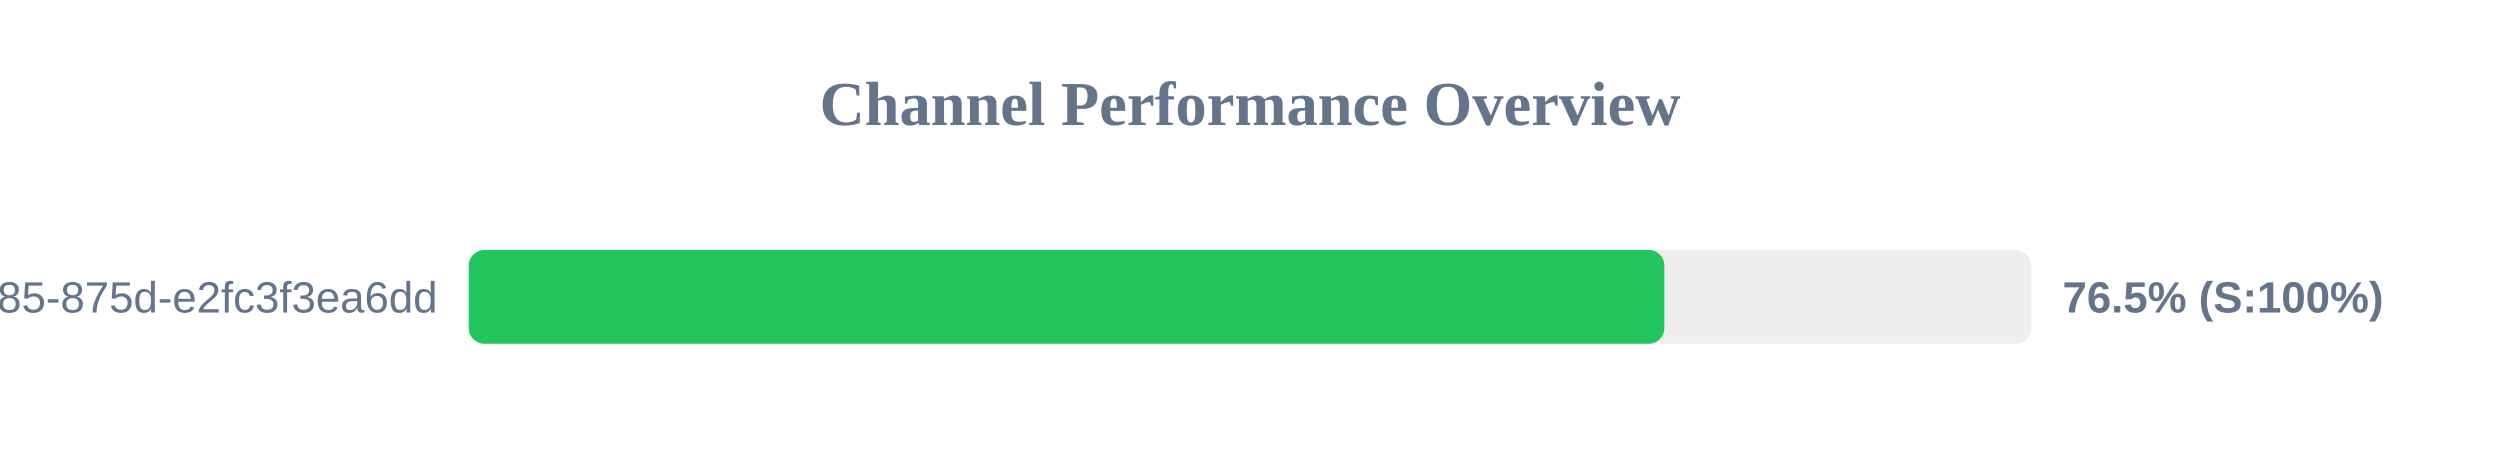
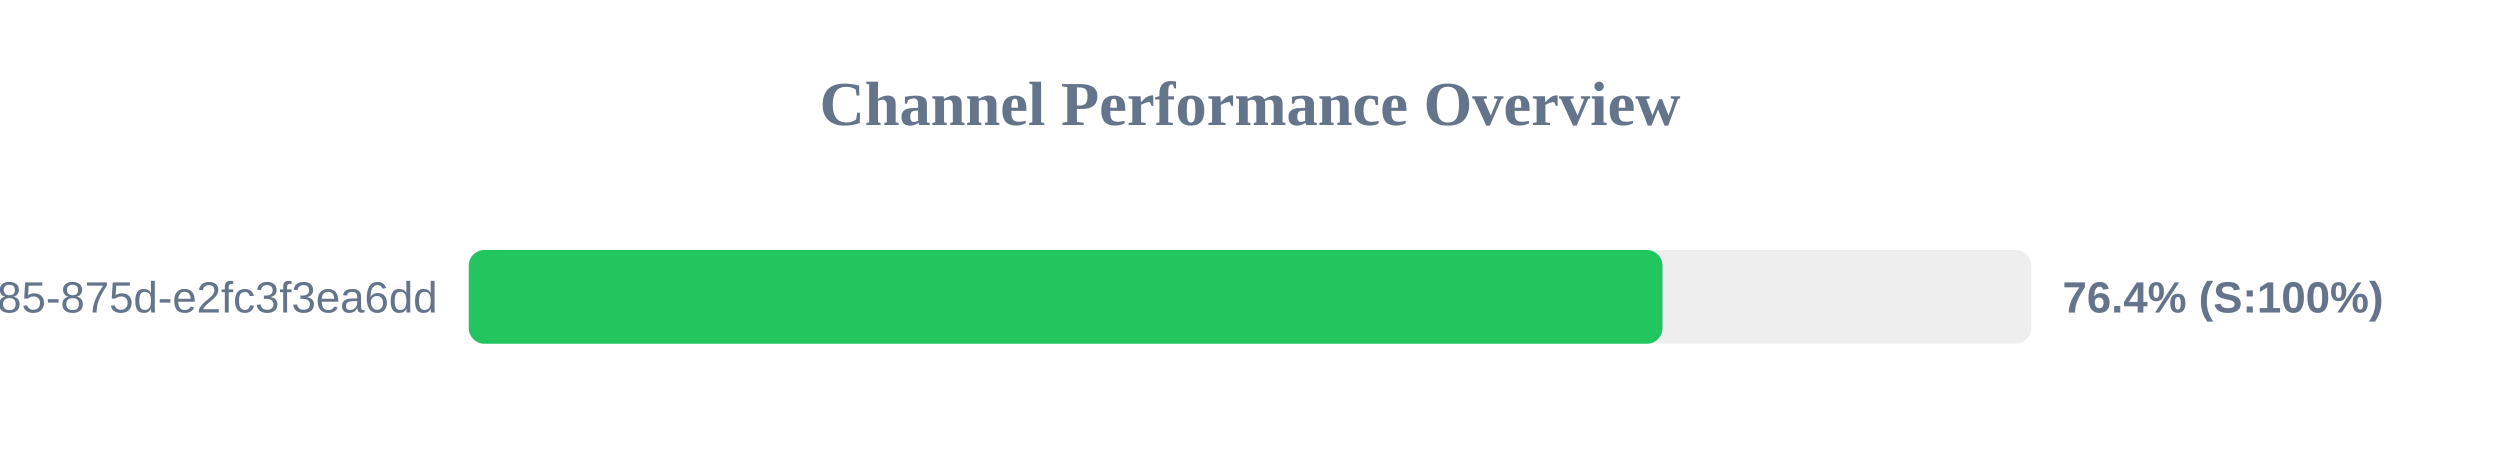
<svg xmlns="http://www.w3.org/2000/svg" width="800" height="150" version="1.1">
  <style>
        .row { font: 14px Arial; fill: #64748b; }
        .score { font: bold 14px Arial; fill: #64748b; }
    </style>
  <text x="400" y="40" text-anchor="middle" font-size="20px" font-weight="bold" fill="#64748b">Channel Performance Overview</text>
  <rect x="150" y="80" width="500" height="30" fill="#eee" rx="5" />
-   <rect x="150" y="80" width="382.6" height="30" fill="#22c55e" rx="5" />
+   <rect x="150" y="80" width="382.0" height="30" fill="#22c55e" rx="5" />
  <text x="140" y="100" text-anchor="end" class="row">?uuid=1045aedf-053c-4585-875d-e2fc3f3ea6dd</text>
-   <text x="660" y="100" text-anchor="start" class="score">76.5% (S:100%)</text>
+   <text x="660" y="100" text-anchor="start" class="score">76.4% (S:100%)</text>
</svg>
